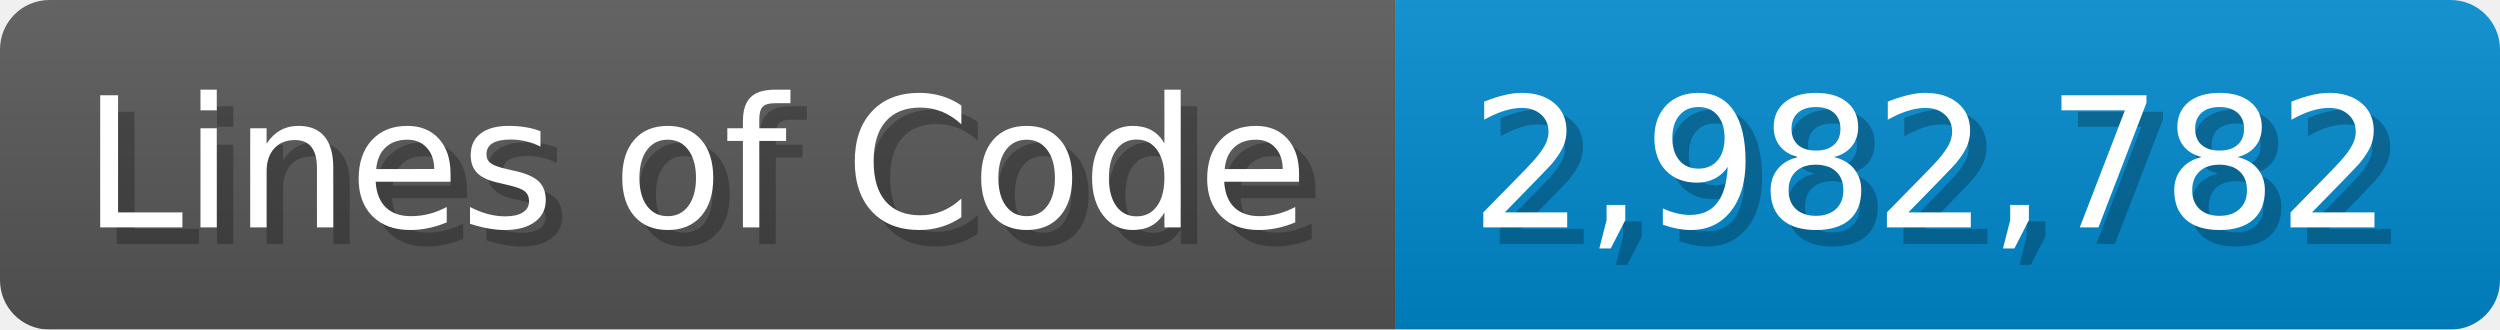
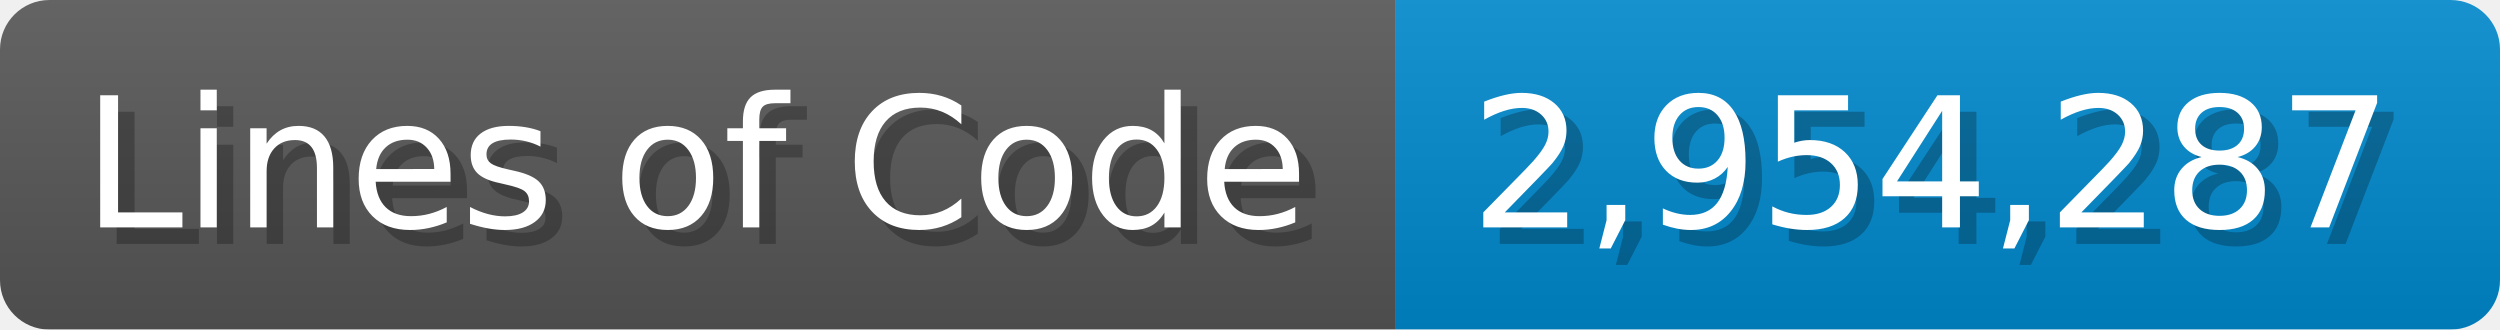
<svg xmlns="http://www.w3.org/2000/svg" width="151.7" height="20" viewBox="0 0 1517 200">
  <linearGradient id="a" x2="0" y2="100%">
    <stop offset="0" stop-opacity=".1" stop-color="#EEE" />
    <stop offset="1" stop-opacity=".1" />
  </linearGradient>
  <mask id="m">
    <rect width="1517" height="200" rx="30" fill="#FFF" />
  </mask>
  <g mask="url(#m)">
    <rect width="847" height="200" fill="#555" />
    <rect width="670" height="200" fill="#08C" x="847" />
    <rect width="1517" height="200" fill="url(#a)" />
  </g>
  <g fill="#fff" text-anchor="start" font-family="Verdana,DejaVu Sans,sans-serif" font-size="110">
    <text x="60" y="148" textLength="747" fill="#000" opacity="0.25">Lines of Code</text>
    <text x="50" y="138" textLength="747">Lines of Code</text>
-     <text x="902" y="148" textLength="570" fill="#000" opacity="0.25">2,982,782</text>
-     <text x="892" y="138" textLength="570">2,982,782</text>
+     <text x="902" y="148" textLength="570" fill="#000" opacity="0.25">2,954,287</text>
+     <text x="892" y="138" textLength="570">2,954,287</text>
  </g>
</svg>
